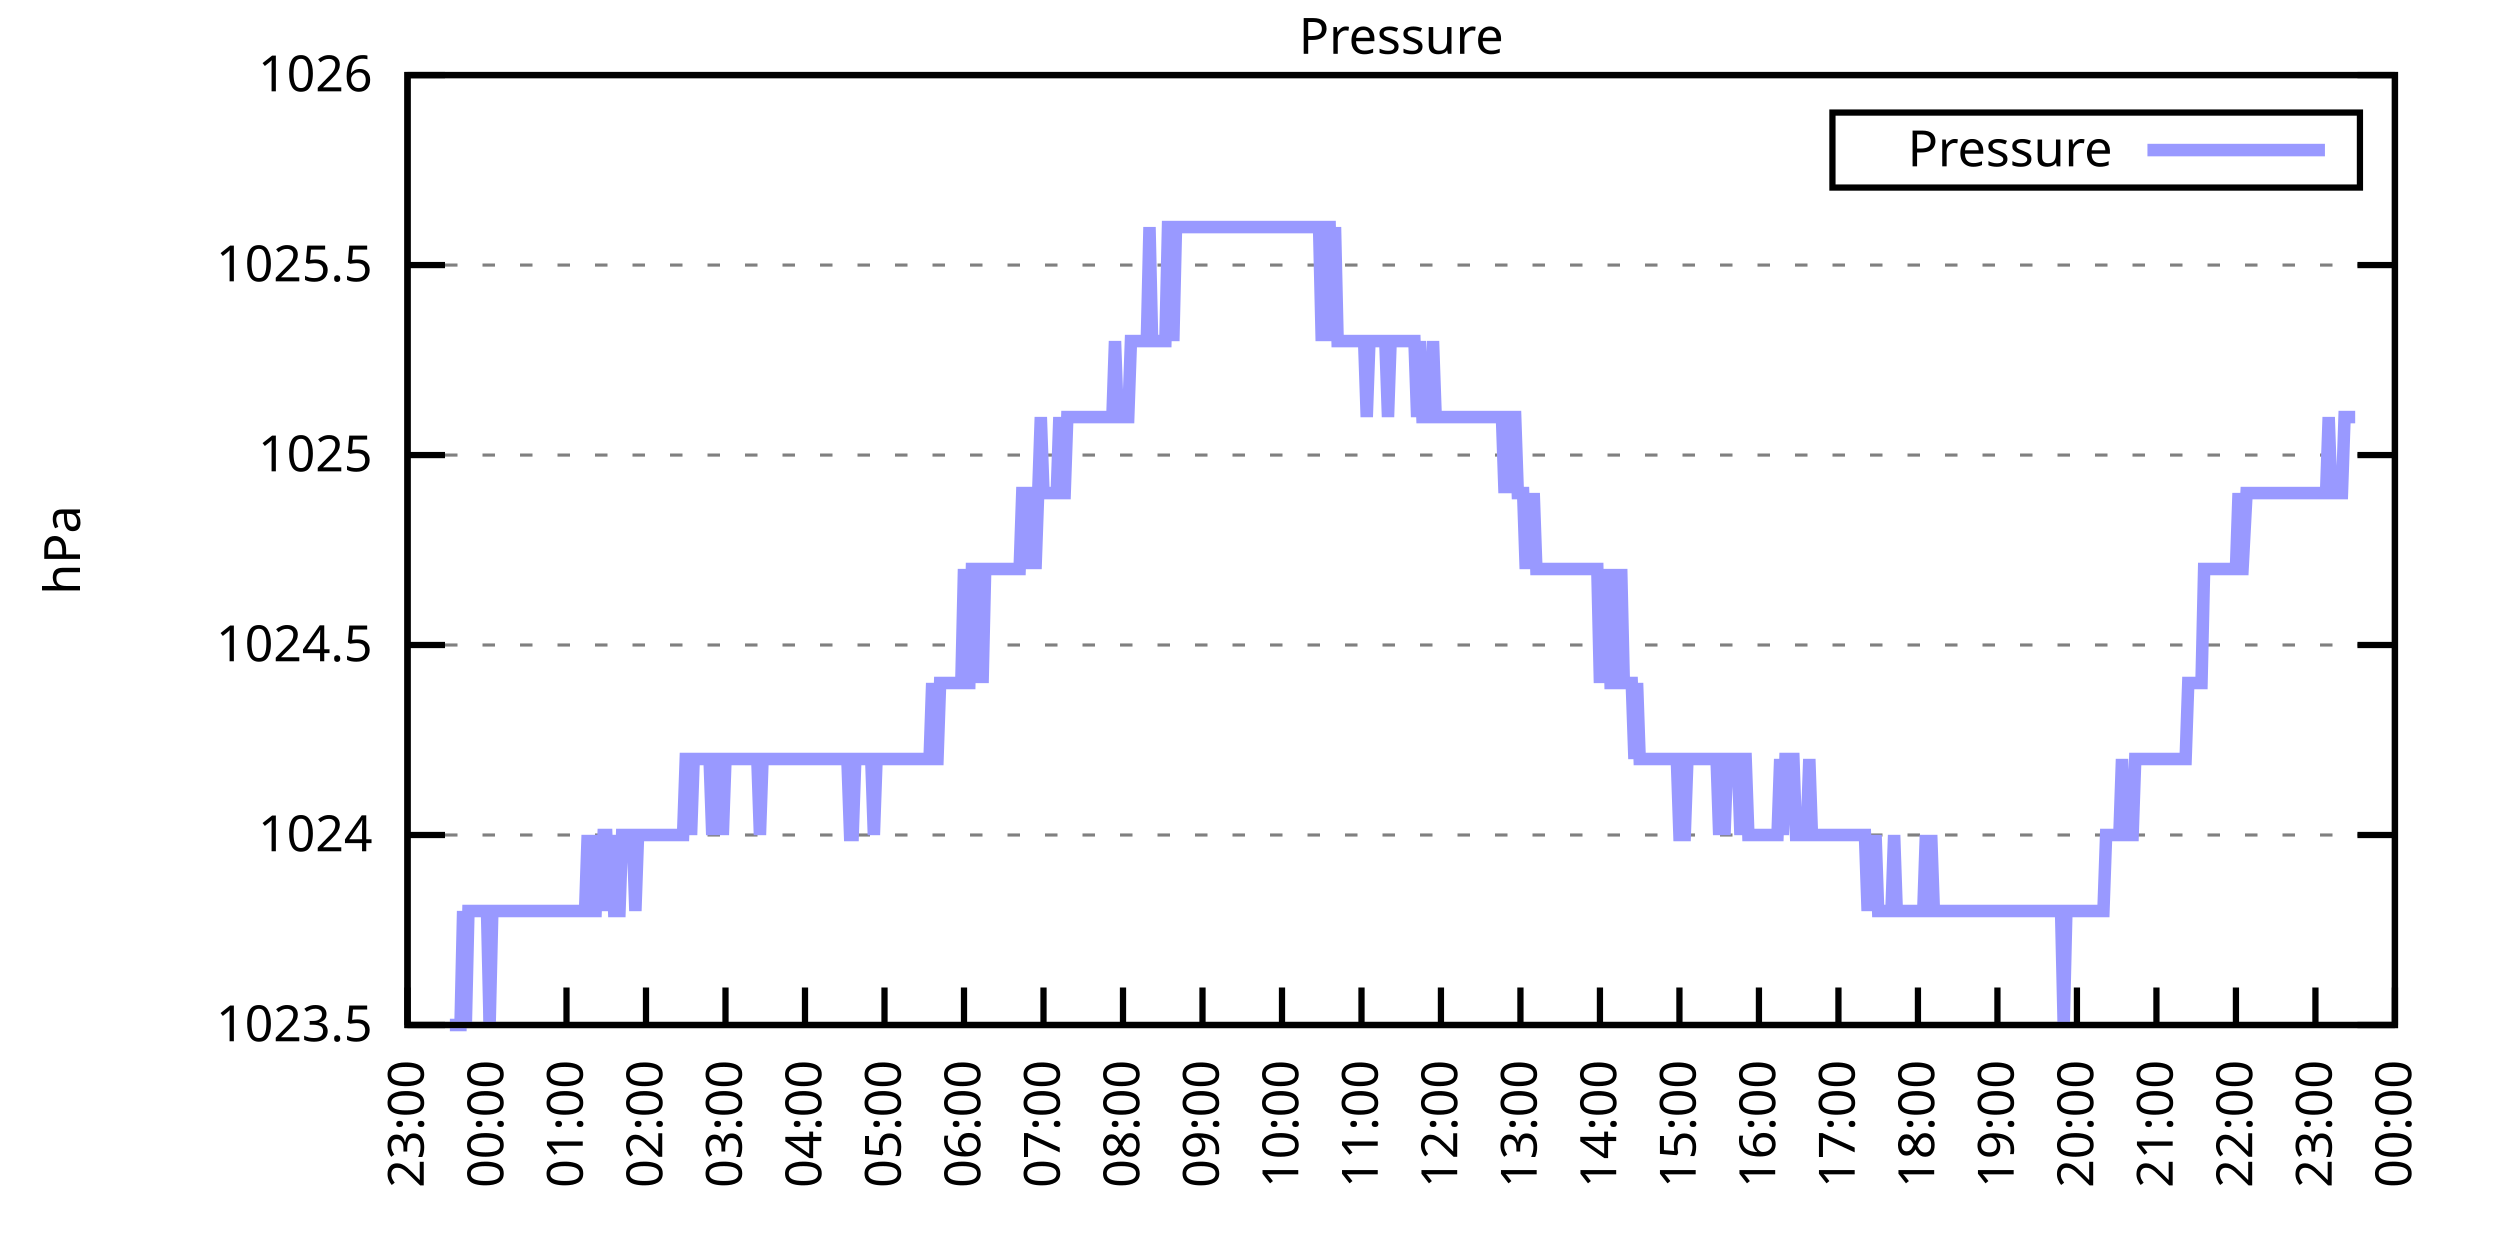
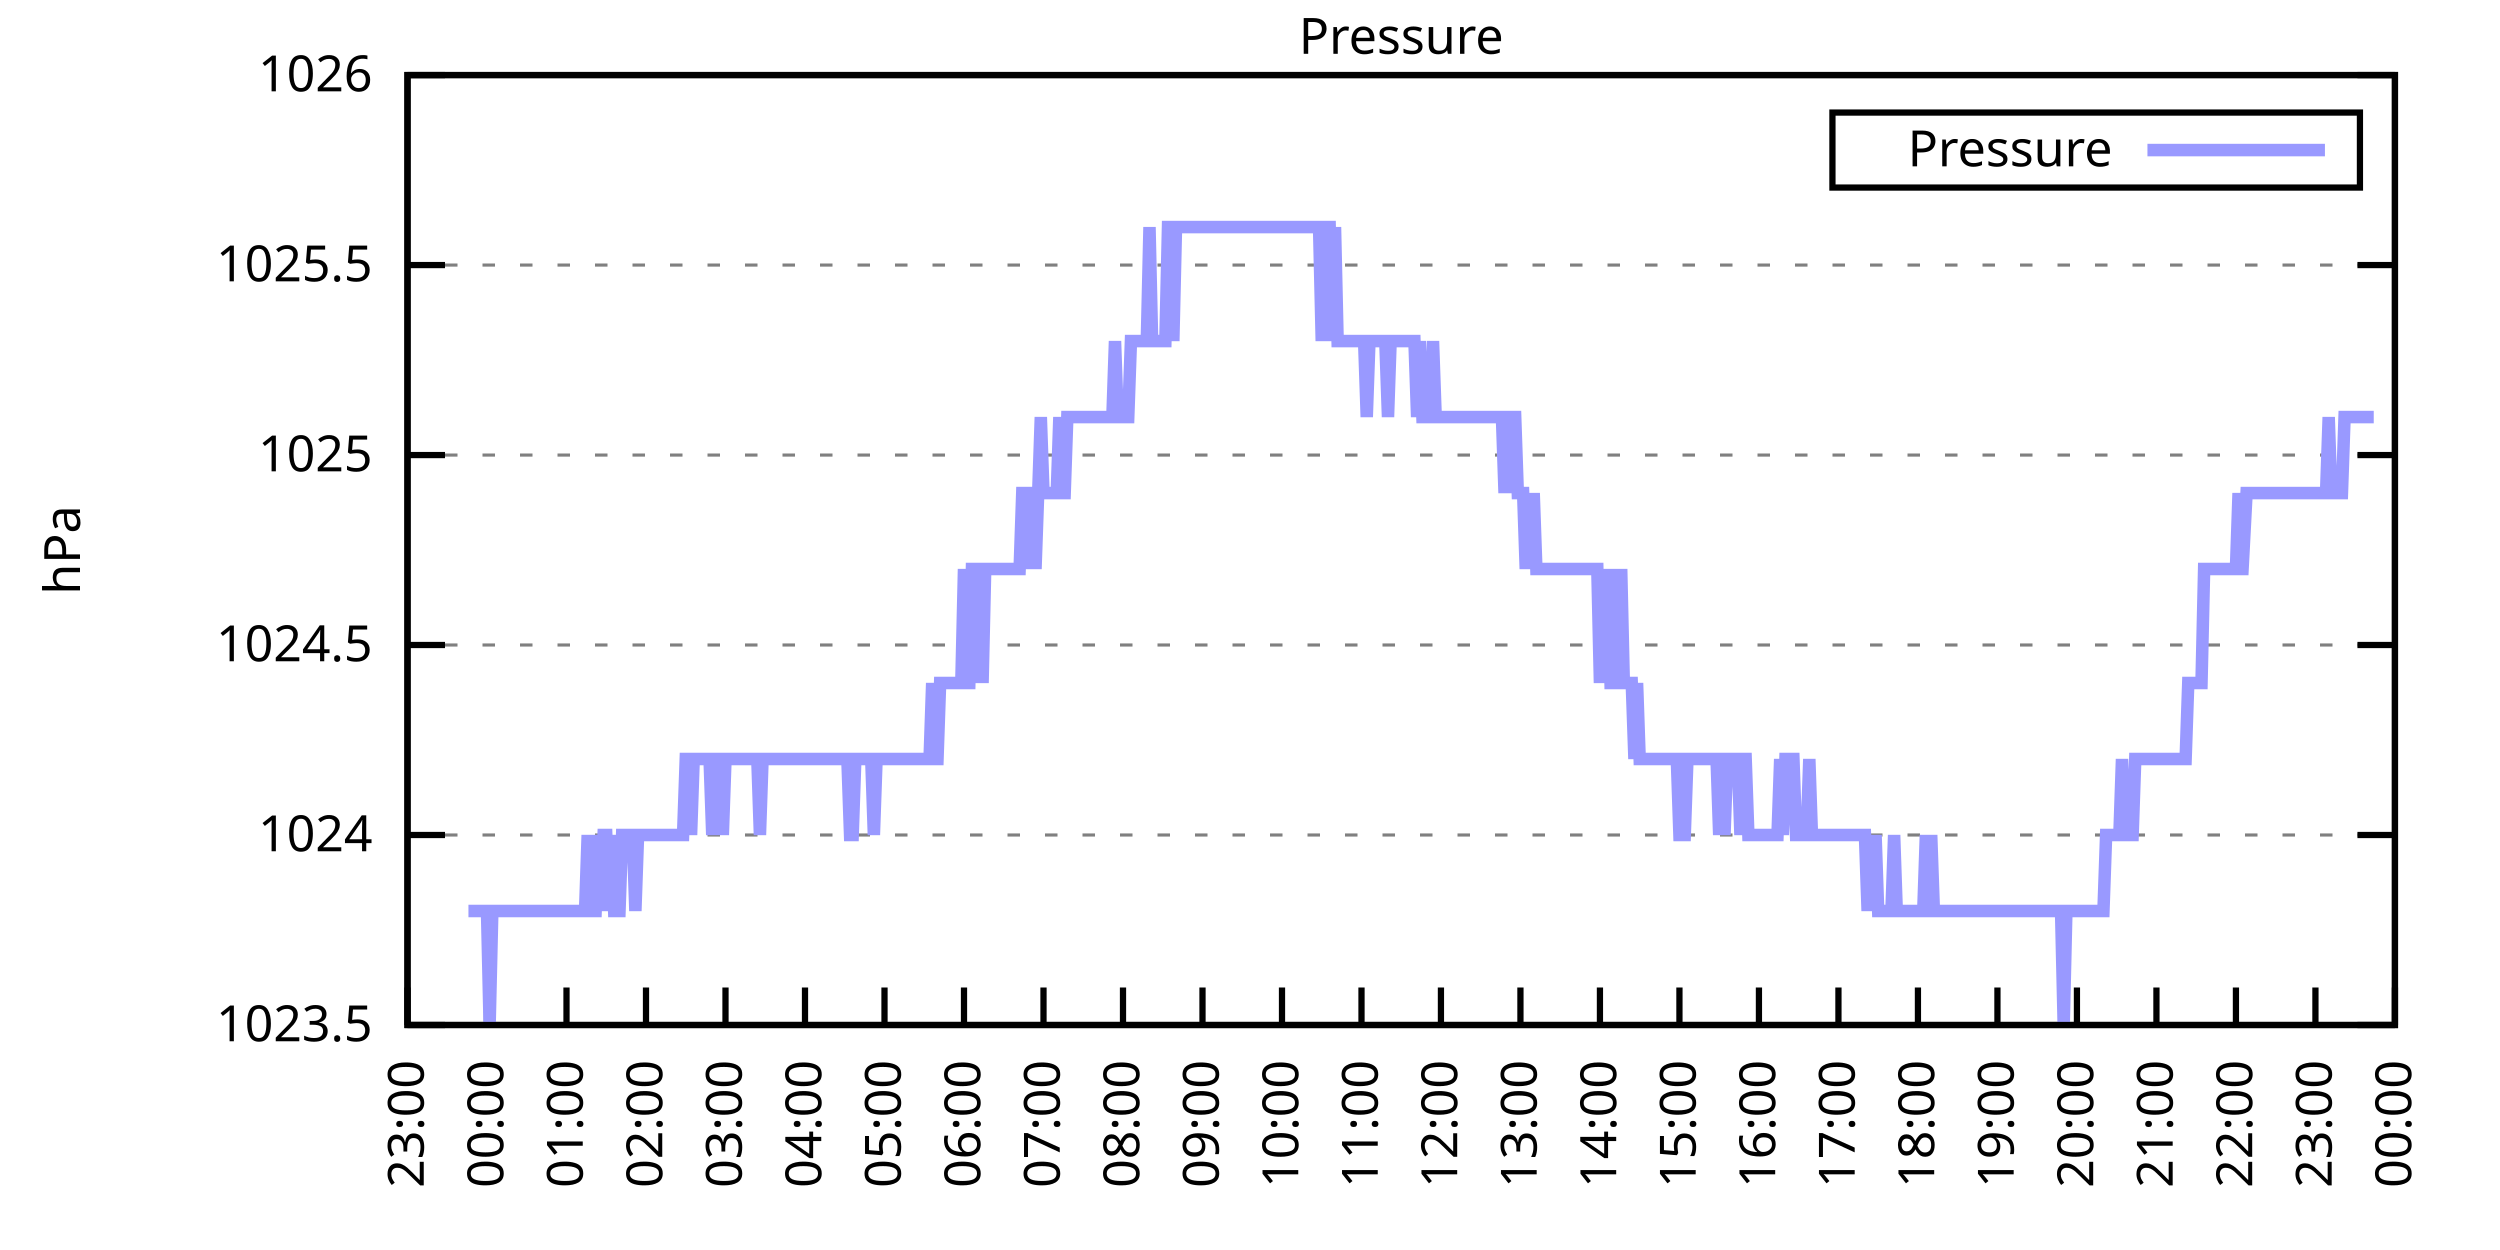
<svg xmlns="http://www.w3.org/2000/svg" xmlns:xlink="http://www.w3.org/1999/xlink" width="400" height="200" viewBox="0 0 400 200">
  <g id="gnuplot_canvas">
    <rect x="0" y="0" width="400" height="200" fill="none" />
    <defs>
      <circle id="gpDot" r="0.5" stroke-width="0.5" stroke="currentColor" />
      <path id="gpPt0" stroke-width="0.333" stroke="currentColor" d="M-1,0 h2 M0,-1 v2" />
      <path id="gpPt1" stroke-width="0.333" stroke="currentColor" d="M-1,-1 L1,1 M1,-1 L-1,1" />
      <path id="gpPt2" stroke-width="0.333" stroke="currentColor" d="M-1,0 L1,0 M0,-1 L0,1 M-1,-1 L1,1 M-1,1 L1,-1" />
      <rect id="gpPt3" stroke-width="0.333" stroke="currentColor" x="-1" y="-1" width="2" height="2" />
      <rect id="gpPt4" stroke-width="0.333" stroke="currentColor" fill="currentColor" x="-1" y="-1" width="2" height="2" />
      <circle id="gpPt5" stroke-width="0.333" stroke="currentColor" cx="0" cy="0" r="1" />
      <use xlink:href="#gpPt5" id="gpPt6" fill="currentColor" stroke="none" />
      <path id="gpPt7" stroke-width="0.333" stroke="currentColor" d="M0,-1.33 L-1.33,0.67 L1.33,0.67 z" />
      <use xlink:href="#gpPt7" id="gpPt8" fill="currentColor" stroke="none" />
      <use xlink:href="#gpPt7" id="gpPt9" stroke="currentColor" transform="rotate(180)" />
      <use xlink:href="#gpPt9" id="gpPt10" fill="currentColor" stroke="none" />
      <use xlink:href="#gpPt3" id="gpPt11" stroke="currentColor" transform="rotate(45)" />
      <use xlink:href="#gpPt11" id="gpPt12" fill="currentColor" stroke="none" />
      <path id="gpPt13" stroke-width="0.333" stroke="currentColor" d="M0,1.330 L1.265,0.411 L0.782,-1.067 L-0.782,-1.076 L-1.265,0.411 z" />
      <use xlink:href="#gpPt13" id="gpPt14" fill="currentColor" stroke="none" />
      <filter id="textbox" filterUnits="objectBoundingBox" x="0" y="0" height="1" width="1">
        <feFlood flood-color="white" flood-opacity="1" result="bgnd" />
        <feComposite in="SourceGraphic" in2="bgnd" operator="atop" />
      </filter>
      <filter id="greybox" filterUnits="objectBoundingBox" x="0" y="0" height="1" width="1">
        <feFlood flood-color="lightgrey" flood-opacity="1" result="grey" />
        <feComposite in="SourceGraphic" in2="grey" operator="atop" />
      </filter>
    </defs>
    <g fill="none" color="white" stroke="currentColor" stroke-width="1.00" stroke-linecap="butt" stroke-linejoin="miter">
</g>
    <g fill="none" color="black" stroke="currentColor" stroke-width="1.00" stroke-linecap="butt" stroke-linejoin="miter">
      <g stroke="none" shape-rendering="crispEdges">
        <polygon fill="rgb(255, 255, 255)" points="65.20,164.00 383.18,164.00 383.18,12.02 65.20,12.02 " />
      </g>
    </g>
    <g fill="none" color="black" stroke="currentColor" stroke-width="1.00" stroke-linecap="butt" stroke-linejoin="miter">
</g>
    <g fill="none" color="black" stroke="black" stroke-width="0.50" stroke-linecap="butt" stroke-linejoin="miter">
</g>
    <g fill="none" color="gray" stroke="currentColor" stroke-width="0.50" stroke-linecap="butt" stroke-linejoin="miter">
      <path stroke="gray" stroke-dasharray="2,4" class="gridline" d="M65.20,164.00 L383.19,164.00  " />
    </g>
    <g fill="none" color="gray" stroke="gray" stroke-width="1.00" stroke-linecap="butt" stroke-linejoin="miter">
</g>
    <g fill="none" color="black" stroke="currentColor" stroke-width="1.00" stroke-linecap="butt" stroke-linejoin="miter">
      <path stroke="black" d="M65.20,164.00 L71.20,164.00 M383.19,164.00 L377.19,164.00  " />
      <g transform="translate(59.60,166.60)" stroke="none" fill="black" font-family="Sans" font-size="8.00" text-anchor="end">
        <text>
          <tspan font-family="Sans"> 1023.5</tspan>
        </text>
      </g>
    </g>
    <g fill="none" color="black" stroke="currentColor" stroke-width="1.00" stroke-linecap="butt" stroke-linejoin="miter">
</g>
    <g fill="none" color="black" stroke="black" stroke-width="0.50" stroke-linecap="butt" stroke-linejoin="miter">
</g>
    <g fill="none" color="gray" stroke="currentColor" stroke-width="0.50" stroke-linecap="butt" stroke-linejoin="miter">
      <path stroke="gray" stroke-dasharray="2,4" class="gridline" d="M65.20,133.60 L383.19,133.60  " />
    </g>
    <g fill="none" color="gray" stroke="gray" stroke-width="1.00" stroke-linecap="butt" stroke-linejoin="miter">
</g>
    <g fill="none" color="black" stroke="currentColor" stroke-width="1.00" stroke-linecap="butt" stroke-linejoin="miter">
      <path stroke="black" d="M65.20,133.60 L71.20,133.60 M383.19,133.60 L377.19,133.60  " />
      <g transform="translate(59.60,136.20)" stroke="none" fill="black" font-family="Sans" font-size="8.00" text-anchor="end">
        <text>
          <tspan font-family="Sans"> 1024</tspan>
        </text>
      </g>
    </g>
    <g fill="none" color="black" stroke="currentColor" stroke-width="1.00" stroke-linecap="butt" stroke-linejoin="miter">
</g>
    <g fill="none" color="black" stroke="black" stroke-width="0.50" stroke-linecap="butt" stroke-linejoin="miter">
</g>
    <g fill="none" color="gray" stroke="currentColor" stroke-width="0.50" stroke-linecap="butt" stroke-linejoin="miter">
      <path stroke="gray" stroke-dasharray="2,4" class="gridline" d="M65.20,103.20 L383.19,103.20  " />
    </g>
    <g fill="none" color="gray" stroke="gray" stroke-width="1.00" stroke-linecap="butt" stroke-linejoin="miter">
</g>
    <g fill="none" color="black" stroke="currentColor" stroke-width="1.00" stroke-linecap="butt" stroke-linejoin="miter">
      <path stroke="black" d="M65.20,103.20 L71.20,103.20 M383.19,103.20 L377.19,103.20  " />
      <g transform="translate(59.60,105.80)" stroke="none" fill="black" font-family="Sans" font-size="8.00" text-anchor="end">
        <text>
          <tspan font-family="Sans"> 1024.5</tspan>
        </text>
      </g>
    </g>
    <g fill="none" color="black" stroke="currentColor" stroke-width="1.00" stroke-linecap="butt" stroke-linejoin="miter">
</g>
    <g fill="none" color="black" stroke="black" stroke-width="0.50" stroke-linecap="butt" stroke-linejoin="miter">
</g>
    <g fill="none" color="gray" stroke="currentColor" stroke-width="0.50" stroke-linecap="butt" stroke-linejoin="miter">
      <path stroke="gray" stroke-dasharray="2,4" class="gridline" d="M65.20,72.81 L383.19,72.81  " />
    </g>
    <g fill="none" color="gray" stroke="gray" stroke-width="1.00" stroke-linecap="butt" stroke-linejoin="miter">
</g>
    <g fill="none" color="black" stroke="currentColor" stroke-width="1.00" stroke-linecap="butt" stroke-linejoin="miter">
      <path stroke="black" d="M65.20,72.81 L71.20,72.81 M383.19,72.81 L377.19,72.81  " />
      <g transform="translate(59.60,75.41)" stroke="none" fill="black" font-family="Sans" font-size="8.00" text-anchor="end">
        <text>
          <tspan font-family="Sans"> 1025</tspan>
        </text>
      </g>
    </g>
    <g fill="none" color="black" stroke="currentColor" stroke-width="1.00" stroke-linecap="butt" stroke-linejoin="miter">
</g>
    <g fill="none" color="black" stroke="black" stroke-width="0.50" stroke-linecap="butt" stroke-linejoin="miter">
</g>
    <g fill="none" color="gray" stroke="currentColor" stroke-width="0.50" stroke-linecap="butt" stroke-linejoin="miter">
      <path stroke="gray" stroke-dasharray="2,4" class="gridline" d="M65.20,42.41 L383.19,42.41  " />
    </g>
    <g fill="none" color="gray" stroke="gray" stroke-width="1.00" stroke-linecap="butt" stroke-linejoin="miter">
</g>
    <g fill="none" color="black" stroke="currentColor" stroke-width="1.00" stroke-linecap="butt" stroke-linejoin="miter">
      <path stroke="black" d="M65.20,42.41 L71.20,42.41 M383.19,42.41 L377.19,42.41  " />
      <g transform="translate(59.60,45.01)" stroke="none" fill="black" font-family="Sans" font-size="8.00" text-anchor="end">
        <text>
          <tspan font-family="Sans"> 1025.5</tspan>
        </text>
      </g>
    </g>
    <g fill="none" color="black" stroke="currentColor" stroke-width="1.00" stroke-linecap="butt" stroke-linejoin="miter">
</g>
    <g fill="none" color="black" stroke="black" stroke-width="0.50" stroke-linecap="butt" stroke-linejoin="miter">
</g>
    <g fill="none" color="gray" stroke="currentColor" stroke-width="0.50" stroke-linecap="butt" stroke-linejoin="miter">
      <path stroke="gray" stroke-dasharray="2,4" class="gridline" d="M65.20,12.01 L383.19,12.01  " />
    </g>
    <g fill="none" color="gray" stroke="gray" stroke-width="1.00" stroke-linecap="butt" stroke-linejoin="miter">
</g>
    <g fill="none" color="black" stroke="currentColor" stroke-width="1.00" stroke-linecap="butt" stroke-linejoin="miter">
      <path stroke="black" d="M65.20,12.01 L71.20,12.01 M383.19,12.01 L377.19,12.01  " />
      <g transform="translate(59.60,14.61)" stroke="none" fill="black" font-family="Sans" font-size="8.00" text-anchor="end">
        <text>
          <tspan font-family="Sans"> 1026</tspan>
        </text>
      </g>
    </g>
    <g fill="none" color="black" stroke="currentColor" stroke-width="1.00" stroke-linecap="butt" stroke-linejoin="miter">
      <path stroke="black" d="M65.20,164.00 L65.20,158.00  " />
      <g transform="translate(67.80,169.60) rotate(270.00)" stroke="none" fill="black" font-family="Sans" font-size="8.00" text-anchor="end">
        <text>
          <tspan font-family="Sans">23:00</tspan>
        </text>
      </g>
    </g>
    <g fill="none" color="black" stroke="currentColor" stroke-width="1.00" stroke-linecap="butt" stroke-linejoin="miter">
      <path stroke="black" d="M77.92,164.00 L77.92,158.00  " />
      <g transform="translate(80.52,169.60) rotate(270.00)" stroke="none" fill="black" font-family="Sans" font-size="8.00" text-anchor="end">
        <text>
          <tspan font-family="Sans">00:00</tspan>
        </text>
      </g>
    </g>
    <g fill="none" color="black" stroke="currentColor" stroke-width="1.00" stroke-linecap="butt" stroke-linejoin="miter">
      <path stroke="black" d="M90.64,164.00 L90.64,158.00  " />
      <g transform="translate(93.24,169.60) rotate(270.00)" stroke="none" fill="black" font-family="Sans" font-size="8.00" text-anchor="end">
        <text>
          <tspan font-family="Sans">01:00</tspan>
        </text>
      </g>
    </g>
    <g fill="none" color="black" stroke="currentColor" stroke-width="1.00" stroke-linecap="butt" stroke-linejoin="miter">
      <path stroke="black" d="M103.36,164.00 L103.36,158.00  " />
      <g transform="translate(105.96,169.60) rotate(270.00)" stroke="none" fill="black" font-family="Sans" font-size="8.00" text-anchor="end">
        <text>
          <tspan font-family="Sans">02:00</tspan>
        </text>
      </g>
    </g>
    <g fill="none" color="black" stroke="currentColor" stroke-width="1.00" stroke-linecap="butt" stroke-linejoin="miter">
      <path stroke="black" d="M116.08,164.00 L116.08,158.00  " />
      <g transform="translate(118.68,169.60) rotate(270.00)" stroke="none" fill="black" font-family="Sans" font-size="8.00" text-anchor="end">
        <text>
          <tspan font-family="Sans">03:00</tspan>
        </text>
      </g>
    </g>
    <g fill="none" color="black" stroke="currentColor" stroke-width="1.00" stroke-linecap="butt" stroke-linejoin="miter">
      <path stroke="black" d="M128.80,164.00 L128.80,158.00  " />
      <g transform="translate(131.40,169.60) rotate(270.00)" stroke="none" fill="black" font-family="Sans" font-size="8.00" text-anchor="end">
        <text>
          <tspan font-family="Sans">04:00</tspan>
        </text>
      </g>
    </g>
    <g fill="none" color="black" stroke="currentColor" stroke-width="1.00" stroke-linecap="butt" stroke-linejoin="miter">
      <path stroke="black" d="M141.52,164.00 L141.52,158.00  " />
      <g transform="translate(144.12,169.60) rotate(270.00)" stroke="none" fill="black" font-family="Sans" font-size="8.00" text-anchor="end">
        <text>
          <tspan font-family="Sans">05:00</tspan>
        </text>
      </g>
    </g>
    <g fill="none" color="black" stroke="currentColor" stroke-width="1.00" stroke-linecap="butt" stroke-linejoin="miter">
      <path stroke="black" d="M154.24,164.00 L154.24,158.00  " />
      <g transform="translate(156.84,169.60) rotate(270.00)" stroke="none" fill="black" font-family="Sans" font-size="8.00" text-anchor="end">
        <text>
          <tspan font-family="Sans">06:00</tspan>
        </text>
      </g>
    </g>
    <g fill="none" color="black" stroke="currentColor" stroke-width="1.00" stroke-linecap="butt" stroke-linejoin="miter">
      <path stroke="black" d="M166.96,164.00 L166.96,158.00  " />
      <g transform="translate(169.56,169.60) rotate(270.00)" stroke="none" fill="black" font-family="Sans" font-size="8.00" text-anchor="end">
        <text>
          <tspan font-family="Sans">07:00</tspan>
        </text>
      </g>
    </g>
    <g fill="none" color="black" stroke="currentColor" stroke-width="1.00" stroke-linecap="butt" stroke-linejoin="miter">
      <path stroke="black" d="M179.68,164.00 L179.68,158.00  " />
      <g transform="translate(182.28,169.60) rotate(270.00)" stroke="none" fill="black" font-family="Sans" font-size="8.00" text-anchor="end">
        <text>
          <tspan font-family="Sans">08:00</tspan>
        </text>
      </g>
    </g>
    <g fill="none" color="black" stroke="currentColor" stroke-width="1.00" stroke-linecap="butt" stroke-linejoin="miter">
      <path stroke="black" d="M192.40,164.00 L192.40,158.00  " />
      <g transform="translate(195.00,169.60) rotate(270.00)" stroke="none" fill="black" font-family="Sans" font-size="8.00" text-anchor="end">
        <text>
          <tspan font-family="Sans">09:00</tspan>
        </text>
      </g>
    </g>
    <g fill="none" color="black" stroke="currentColor" stroke-width="1.00" stroke-linecap="butt" stroke-linejoin="miter">
      <path stroke="black" d="M205.12,164.00 L205.12,158.00  " />
      <g transform="translate(207.72,169.60) rotate(270.00)" stroke="none" fill="black" font-family="Sans" font-size="8.00" text-anchor="end">
        <text>
          <tspan font-family="Sans">10:00</tspan>
        </text>
      </g>
    </g>
    <g fill="none" color="black" stroke="currentColor" stroke-width="1.00" stroke-linecap="butt" stroke-linejoin="miter">
      <path stroke="black" d="M217.84,164.00 L217.84,158.00  " />
      <g transform="translate(220.44,169.60) rotate(270.00)" stroke="none" fill="black" font-family="Sans" font-size="8.00" text-anchor="end">
        <text>
          <tspan font-family="Sans">11:00</tspan>
        </text>
      </g>
    </g>
    <g fill="none" color="black" stroke="currentColor" stroke-width="1.00" stroke-linecap="butt" stroke-linejoin="miter">
      <path stroke="black" d="M230.55,164.00 L230.55,158.00  " />
      <g transform="translate(233.15,169.60) rotate(270.00)" stroke="none" fill="black" font-family="Sans" font-size="8.00" text-anchor="end">
        <text>
          <tspan font-family="Sans">12:00</tspan>
        </text>
      </g>
    </g>
    <g fill="none" color="black" stroke="currentColor" stroke-width="1.00" stroke-linecap="butt" stroke-linejoin="miter">
      <path stroke="black" d="M243.27,164.00 L243.27,158.00  " />
      <g transform="translate(245.87,169.60) rotate(270.00)" stroke="none" fill="black" font-family="Sans" font-size="8.00" text-anchor="end">
        <text>
          <tspan font-family="Sans">13:00</tspan>
        </text>
      </g>
    </g>
    <g fill="none" color="black" stroke="currentColor" stroke-width="1.00" stroke-linecap="butt" stroke-linejoin="miter">
      <path stroke="black" d="M255.99,164.00 L255.99,158.00  " />
      <g transform="translate(258.59,169.60) rotate(270.00)" stroke="none" fill="black" font-family="Sans" font-size="8.00" text-anchor="end">
        <text>
          <tspan font-family="Sans">14:00</tspan>
        </text>
      </g>
    </g>
    <g fill="none" color="black" stroke="currentColor" stroke-width="1.00" stroke-linecap="butt" stroke-linejoin="miter">
      <path stroke="black" d="M268.71,164.00 L268.71,158.00  " />
      <g transform="translate(271.31,169.60) rotate(270.00)" stroke="none" fill="black" font-family="Sans" font-size="8.00" text-anchor="end">
        <text>
          <tspan font-family="Sans">15:00</tspan>
        </text>
      </g>
    </g>
    <g fill="none" color="black" stroke="currentColor" stroke-width="1.00" stroke-linecap="butt" stroke-linejoin="miter">
      <path stroke="black" d="M281.43,164.00 L281.43,158.00  " />
      <g transform="translate(284.03,169.60) rotate(270.00)" stroke="none" fill="black" font-family="Sans" font-size="8.00" text-anchor="end">
        <text>
          <tspan font-family="Sans">16:00</tspan>
        </text>
      </g>
    </g>
    <g fill="none" color="black" stroke="currentColor" stroke-width="1.00" stroke-linecap="butt" stroke-linejoin="miter">
      <path stroke="black" d="M294.15,164.00 L294.15,158.00  " />
      <g transform="translate(296.75,169.60) rotate(270.00)" stroke="none" fill="black" font-family="Sans" font-size="8.00" text-anchor="end">
        <text>
          <tspan font-family="Sans">17:00</tspan>
        </text>
      </g>
    </g>
    <g fill="none" color="black" stroke="currentColor" stroke-width="1.00" stroke-linecap="butt" stroke-linejoin="miter">
      <path stroke="black" d="M306.87,164.00 L306.87,158.00  " />
      <g transform="translate(309.47,169.60) rotate(270.00)" stroke="none" fill="black" font-family="Sans" font-size="8.00" text-anchor="end">
        <text>
          <tspan font-family="Sans">18:00</tspan>
        </text>
      </g>
    </g>
    <g fill="none" color="black" stroke="currentColor" stroke-width="1.00" stroke-linecap="butt" stroke-linejoin="miter">
      <path stroke="black" d="M319.59,164.00 L319.59,158.00  " />
      <g transform="translate(322.19,169.60) rotate(270.00)" stroke="none" fill="black" font-family="Sans" font-size="8.00" text-anchor="end">
        <text>
          <tspan font-family="Sans">19:00</tspan>
        </text>
      </g>
    </g>
    <g fill="none" color="black" stroke="currentColor" stroke-width="1.00" stroke-linecap="butt" stroke-linejoin="miter">
      <path stroke="black" d="M332.31,164.00 L332.31,158.00  " />
      <g transform="translate(334.91,169.60) rotate(270.00)" stroke="none" fill="black" font-family="Sans" font-size="8.00" text-anchor="end">
        <text>
          <tspan font-family="Sans">20:00</tspan>
        </text>
      </g>
    </g>
    <g fill="none" color="black" stroke="currentColor" stroke-width="1.00" stroke-linecap="butt" stroke-linejoin="miter">
      <path stroke="black" d="M345.03,164.00 L345.03,158.00  " />
      <g transform="translate(347.63,169.60) rotate(270.00)" stroke="none" fill="black" font-family="Sans" font-size="8.00" text-anchor="end">
        <text>
          <tspan font-family="Sans">21:00</tspan>
        </text>
      </g>
    </g>
    <g fill="none" color="black" stroke="currentColor" stroke-width="1.00" stroke-linecap="butt" stroke-linejoin="miter">
      <path stroke="black" d="M357.75,164.00 L357.75,158.00  " />
      <g transform="translate(360.35,169.60) rotate(270.00)" stroke="none" fill="black" font-family="Sans" font-size="8.00" text-anchor="end">
        <text>
          <tspan font-family="Sans">22:00</tspan>
        </text>
      </g>
    </g>
    <g fill="none" color="black" stroke="currentColor" stroke-width="1.00" stroke-linecap="butt" stroke-linejoin="miter">
      <path stroke="black" d="M370.47,164.00 L370.47,158.00  " />
      <g transform="translate(373.07,169.60) rotate(270.00)" stroke="none" fill="black" font-family="Sans" font-size="8.00" text-anchor="end">
        <text>
          <tspan font-family="Sans">23:00</tspan>
        </text>
      </g>
    </g>
    <g fill="none" color="black" stroke="currentColor" stroke-width="1.00" stroke-linecap="butt" stroke-linejoin="miter">
      <path stroke="black" d="M383.19,164.00 L383.19,158.00  " />
      <g transform="translate(385.79,169.60) rotate(270.00)" stroke="none" fill="black" font-family="Sans" font-size="8.00" text-anchor="end">
        <text>
          <tspan font-family="Sans">00:00</tspan>
        </text>
      </g>
    </g>
    <g fill="none" color="black" stroke="currentColor" stroke-width="1.00" stroke-linecap="butt" stroke-linejoin="miter">
</g>
    <g fill="none" color="black" stroke="currentColor" stroke-width="1.00" stroke-linecap="butt" stroke-linejoin="miter">
      <path stroke="black" d="M65.20,12.01 L65.20,164.00 L383.19,164.00 L383.19,12.01 L65.20,12.01 Z  " />
    </g>
    <g fill="none" color="black" stroke="currentColor" stroke-width="1.00" stroke-linecap="butt" stroke-linejoin="miter">
</g>
    <g fill="none" color="black" stroke="currentColor" stroke-width="1.00" stroke-linecap="butt" stroke-linejoin="miter">
      <path stroke="black" d="M293.19,30.01 L293.19,18.01 L377.59,18.01 L377.59,30.01 L293.19,30.01 Z  " />
    </g>
    <g id="Pressure_plot_1">
      <g fill="none" color="white" stroke="black" stroke-width="2.00" stroke-linecap="butt" stroke-linejoin="miter">
</g>
      <g fill="none" color="black" stroke="currentColor" stroke-width="2.00" stroke-linecap="butt" stroke-linejoin="miter">
        <g transform="translate(337.99,26.61)" stroke="none" fill="black" font-family="Sans" font-size="8.00" text-anchor="end">
          <text>
            <tspan font-family="Sans">Pressure</tspan>
          </text>
        </g>
      </g>
      <g fill="none" color="black" stroke="currentColor" stroke-width="2.00" stroke-linecap="butt" stroke-linejoin="miter">
-         <path stroke="rgb(153, 153, 255)" d="M343.59,24.01 L371.99,24.01 M71.98,164.00 L72.41,164.00 L72.83,164.00 L73.26,164.00 L73.68,164.00 L74.10,145.76   L74.53,164.00 L74.95,145.76 L75.38,145.76 L75.80,145.76 L76.22,145.76 L76.65,145.76 L77.07,145.76 L77.50,145.76   L77.92,145.76 L78.34,164.00 L78.77,145.76 L79.19,145.76 L79.62,145.76 L80.04,145.76 L80.46,145.76 L80.89,145.76   L81.31,145.76 L81.74,145.76 L82.16,145.76 L82.58,145.76 L83.01,145.76 L83.43,145.76 L83.86,145.76 L84.28,145.76   L84.70,145.76 L85.13,145.76 L85.55,145.76 L85.98,145.76 L86.40,145.76 L86.82,145.76 L87.25,145.76 L87.67,145.76   L88.10,145.76 L88.52,145.76 L88.94,145.76 L89.37,145.76 L89.79,145.76 L90.22,145.76 L90.64,145.76 L91.06,145.76   L91.49,145.76 L91.91,145.76 L92.34,145.76 L92.76,145.76 L93.18,145.76 L93.61,145.76 L94.03,133.60 L94.46,145.76   L94.88,145.76 L95.30,145.76 L95.73,133.60 L96.15,145.76 L96.58,133.60 L97.00,133.60 L97.42,145.76 L97.85,133.60   L98.27,145.76 L98.69,145.76 L99.12,145.76 L99.54,133.60 L99.97,133.60 L100.39,133.60 L100.81,133.60 L101.24,133.60   L101.66,145.76 L102.09,133.60 L102.51,133.60 L102.93,133.60 L103.36,133.60 L103.78,133.60 L104.21,133.60 L104.63,133.60   L105.05,133.60 L105.48,133.60 L105.90,133.60 L106.33,133.60 L106.75,133.60 L107.17,133.60 L107.60,133.60 L108.02,133.60   L108.45,133.60 L108.87,133.60 L109.29,133.60 L109.72,121.44 L110.14,121.44 L110.57,133.60 L110.99,121.44 L111.41,121.44   L111.84,121.44 L112.26,121.44 L112.69,121.44 L113.11,121.44 L113.53,121.44 L113.96,133.60 L114.38,121.44 L114.81,121.44   L115.23,121.44 L115.65,133.60 L116.08,121.44 L116.50,121.44 L116.93,121.44 L117.35,121.44 L117.77,121.44 L118.20,121.44   L118.62,121.44 L119.05,121.44 L119.47,121.44 L119.89,121.44 L120.32,121.44 L120.74,121.44 L121.17,121.44 L121.59,133.60   L122.01,121.44 L122.44,121.44 L122.86,121.44 L123.29,121.44 L123.71,121.44 L124.13,121.44 L124.56,121.44 L124.98,121.44   L125.41,121.44 L125.83,121.44 L126.25,121.44 L126.68,121.44 L127.10,121.44 L127.53,121.44 L127.95,121.44 L128.37,121.44   L128.80,121.44 L129.22,121.44 L129.65,121.44 L130.07,121.44 L130.49,121.44 L130.92,121.44 L131.34,121.44 L131.77,121.44   L132.19,121.44 L132.61,121.44 L133.04,121.44 L133.46,121.44 L133.89,121.44 L134.31,121.44 L134.73,121.44 L135.16,121.44   L135.58,121.44 L136.01,133.60 L136.43,133.60 L136.85,121.44 L137.28,121.44 L137.70,121.44 L138.13,121.44 L138.55,121.44   L138.97,121.44 L139.40,121.44 L139.82,133.60 L140.25,121.44 L140.67,121.44 L141.09,121.44 L141.52,121.44 L141.94,121.44   L142.37,121.44 L142.79,121.44 L143.21,121.44 L143.64,121.44 L144.06,121.44 L144.49,121.44 L144.91,121.44 L145.33,121.44   L145.76,121.44 L146.18,121.44 L146.61,121.44 L147.03,121.44 L147.45,121.44 L147.88,121.44 L148.30,121.44 L148.73,121.44   L149.15,109.28 L149.57,121.44 L150.00,121.44 L150.42,109.28 L150.85,109.28 L151.27,109.28 L151.69,109.28 L152.12,109.28   L152.54,109.28 L152.97,109.28 L153.39,109.28 L153.81,109.28 L154.24,91.04 L154.66,109.28 L155.09,109.28 L155.51,91.04   L155.93,91.04 L156.36,109.28 L156.78,91.04 L157.21,109.28 L157.63,91.04 L158.05,91.04 L158.48,91.04 L158.90,91.04   L159.33,91.04 L159.75,91.04 L160.17,91.04 L160.60,91.04 L161.02,91.04 L161.44,91.04 L161.87,91.04 L162.29,91.04   L162.72,91.04 L163.14,91.04 L163.56,78.89 L163.99,78.89 L164.41,78.89 L164.84,91.04 L165.26,78.89 L165.68,91.04   L166.11,78.89 L166.53,66.73 L166.96,78.89 L167.38,78.89 L167.80,78.89 L168.23,78.89 L168.65,78.89 L169.08,78.89   L169.50,66.73 L169.92,78.89 L170.35,78.89 L170.77,66.73 L171.20,66.73 L171.62,66.73 L172.04,66.73 L172.47,66.73   L172.89,66.73 L173.32,66.73 L173.74,66.73 L174.16,66.73 L174.59,66.73 L175.01,66.73 L175.44,66.73 L175.86,66.73   L176.28,66.73 L176.71,66.73 L177.13,66.73 L177.56,66.73 L177.98,66.73 L178.40,54.57 L178.83,66.73 L179.25,66.73   L179.68,66.73 L180.10,66.73 L180.52,66.73 L180.95,54.57 L181.37,54.57 L181.80,54.57 L182.22,54.57 L182.64,54.57   L183.07,54.57 L183.49,54.57 L183.92,36.33 L184.34,54.57 L184.76,54.57 L185.19,54.57 L185.61,54.57 L186.04,54.57   L186.46,54.57 L186.88,36.33 L187.31,36.33 L187.73,54.57 L188.16,36.33 L188.58,36.33 L189.00,36.33 L189.43,36.33   L189.85,36.33 L190.28,36.33 L190.70,36.33 L191.12,36.33 L191.55,36.33 L191.97,36.33 L192.40,36.33 L192.82,36.33   L193.24,36.33 L193.67,36.33 L194.09,36.33 L194.52,36.33 L194.94,36.33 L195.36,36.33 L195.79,36.33 L196.21,36.33   L196.64,36.33 L197.06,36.33 L197.48,36.33 L197.91,36.33 L198.33,36.33 L198.76,36.33 L199.18,36.33 L199.60,36.33   L200.03,36.33 L200.45,36.33 L200.88,36.33 L201.30,36.33 L201.72,36.33 L202.15,36.33 L202.57,36.33 L203.00,36.33   L203.42,36.33 L203.84,36.33 L204.27,36.33 L204.69,36.33 L205.12,36.33 L205.54,36.33 L205.96,36.33 L206.39,36.33   L206.81,36.33 L207.24,36.33 L207.66,36.33 L208.08,36.33 L208.51,36.33 L208.93,36.33 L209.36,36.33 L209.78,36.33   L210.20,36.33 L210.63,36.33 L211.05,36.33 L211.48,54.57 L211.90,36.33 L212.32,36.33 L212.75,36.33 L213.17,54.57   L213.60,36.33 L214.02,54.57 L214.44,54.57 L214.87,54.57 L215.29,54.57 L215.72,54.57 L216.14,54.57 L216.56,54.57   L216.99,54.57 L217.41,54.57 L217.84,54.57 L218.26,54.57 L218.68,66.73 L219.11,54.57 L219.53,54.57 L219.96,54.57   L220.38,54.57 L220.80,54.57 L221.23,54.57 L221.65,54.57 L222.08,66.73 L222.50,54.57 L222.92,54.57 L223.35,54.57   L223.77,54.57 L224.20,54.57 L224.62,54.57 L225.04,54.57 L225.47,54.57 L225.89,54.57 L226.31,54.57 L226.74,66.73   L227.16,54.57 L227.59,66.73 L228.01,66.73 L228.43,66.73 L228.86,66.73 L229.28,54.57 L229.71,66.73 L230.13,66.73   L230.55,66.73 L230.98,66.73 L231.40,66.73 L231.83,66.73 L232.25,66.73 L232.67,66.73 L233.10,66.73 L233.52,66.73   L233.95,66.73 L234.37,66.73 L234.79,66.73 L235.22,66.73 L235.64,66.73 L236.07,66.73 L236.49,66.73 L236.91,66.73   L237.34,66.73 L237.76,66.73 L238.19,66.73 L238.61,66.73 L239.03,66.73 L239.46,66.73 L239.88,66.73 L240.31,66.73   L240.73,78.89 L241.15,66.73 L241.58,78.89 L242.00,66.73 L242.43,66.73 L242.85,78.89 L243.27,78.89 L243.70,78.89   L244.12,91.04 L244.55,78.89 L244.97,91.04 L245.39,78.89 L245.82,91.04 L246.24,91.04 L246.67,91.04 L247.09,91.04   L247.51,91.04 L247.94,91.04 L248.36,91.04 L248.79,91.04 L249.21,91.04 L249.63,91.04 L250.06,91.04 L250.48,91.04   L250.91,91.04 L251.33,91.04 L251.75,91.04 L252.18,91.04 L252.60,91.04 L253.03,91.04 L253.45,91.04 L253.87,91.04   L254.30,91.04 L254.72,91.04 L255.15,91.04 L255.57,91.04 L255.99,109.28 L256.42,91.04 L256.84,109.28 L257.27,91.04   L257.69,109.28 L258.11,109.28 L258.54,91.04 L258.96,109.28 L259.39,91.04 L259.81,109.28 L260.23,109.28 L260.66,109.28   L261.08,109.28 L261.51,121.44 L261.93,109.28 L262.35,121.44 L262.78,121.44 L263.20,121.44 L263.63,121.44 L264.05,121.44   L264.47,121.44 L264.90,121.44 L265.32,121.44 L265.75,121.44 L266.17,121.44 L266.59,121.44 L267.02,121.44 L267.44,121.44   L267.87,121.44 L268.29,121.44 L268.71,133.60 L269.14,133.60 L269.56,133.60 L269.99,121.44 L270.41,121.44 L270.83,121.44   L271.26,121.44 L271.68,121.44 L272.11,121.44 L272.53,121.44 L272.95,121.44 L273.38,121.44 L273.80,121.44 L274.23,121.44   L274.65,121.44 L275.07,133.60 L275.50,121.44 L275.92,133.60 L276.35,121.44 L276.77,121.44 L277.19,121.44 L277.62,121.44   L278.04,121.44 L278.47,133.60 L278.89,121.44 L279.31,121.44 L279.74,133.60 L280.16,133.60 L280.59,133.60 L281.01,133.60   L281.43,133.60 L281.86,133.60 L282.28,133.60 L282.71,133.60 L283.13,133.60 L283.55,133.60 L283.98,133.60 L284.40,133.60   L284.83,121.44 L285.25,133.60 L285.67,121.44 L286.10,121.44 L286.52,121.44 L286.95,121.44 L287.37,133.60 L287.79,133.60   L288.22,133.60 L288.64,133.60 L289.06,133.60 L289.49,121.44 L289.91,133.60 L290.34,133.60 L290.76,133.60 L291.18,133.60   L291.61,133.60 L292.03,133.60 L292.46,133.60 L292.88,133.60 L293.30,133.60 L293.73,133.60 L294.15,133.60 L294.58,133.60   L295.00,133.60 L295.42,133.60 L295.85,133.60 L296.27,133.60 L296.70,133.60 L297.12,133.60 L297.54,133.60 L297.97,133.60   L298.39,133.60 L298.82,145.76 L299.24,133.60 L299.66,145.76 L300.09,133.60 L300.51,145.76 L300.94,145.76 L301.36,145.76   L301.78,145.76 L302.21,145.76 L302.63,145.76 L303.06,133.60 L303.48,145.76 L303.90,145.76 L304.33,145.76 L304.75,145.76   L305.18,145.76 L305.60,145.76 L306.02,145.76 L306.45,145.76 L306.87,145.76 L307.30,145.76 L307.72,145.76 L308.14,133.60   L308.57,145.76 L308.99,133.60 L309.42,145.76 L309.84,145.76 L310.26,145.76 L310.69,145.76 L311.11,145.76 L311.54,145.76   L311.96,145.76 L312.38,145.76 L312.81,145.76 L313.23,145.76 L313.66,145.76 L314.08,145.76 L314.50,145.76 L314.93,145.76   L315.35,145.76 L315.78,145.76 L316.20,145.76 L316.62,145.76 L317.05,145.76 L317.47,145.76 L317.90,145.76 L318.32,145.76   L318.74,145.76 L319.17,145.76 L319.59,145.76 L320.02,145.76 L320.44,145.76 L320.86,145.76 L321.29,145.76 L321.71,145.76   L322.14,145.76 L322.56,145.76 L322.98,145.76 L323.41,145.76 L323.83,145.76 L324.26,145.76 L324.68,145.76 L325.10,145.76   L325.53,145.76 L325.95,145.76 L326.38,145.76 L326.80,145.76 L327.22,145.76 L327.65,145.76 L328.07,145.76 L328.50,145.76   L328.92,145.76 L329.34,145.76 L329.77,145.76 L330.19,164.00 L330.62,145.76 L331.04,145.76 L331.46,145.76 L331.89,145.76   L332.31,145.76 L332.74,145.76 L333.16,145.76 L333.58,145.76 L334.01,145.76 L334.43,145.76 L334.86,145.76 L335.28,145.76   L335.70,145.76 L336.13,145.76 L336.55,145.76 L336.98,133.60 L337.40,133.60 L337.82,133.60 L338.25,133.60 L338.67,133.60   L339.10,133.60 L339.52,121.44 L339.94,133.60 L340.37,133.60 L340.79,133.60 L341.22,133.60 L341.64,121.44 L342.06,121.44   L342.49,121.44 L342.91,121.44 L343.34,121.44 L343.76,121.44 L344.18,121.44 L344.61,121.44 L345.03,121.44 L345.46,121.44   L345.88,121.44 L346.30,121.44 L346.73,121.44 L347.15,121.44 L347.58,121.44 L348.00,121.44 L348.42,121.44 L348.85,121.44   L349.27,121.44 L349.70,121.44 L350.12,109.28 L350.54,109.28 L350.97,109.28 L351.39,109.28 L351.81,109.28 L352.24,109.28   L352.66,91.04 L353.09,91.04 L353.51,91.04 L353.93,91.04 L354.36,91.04 L354.78,91.04 L355.21,91.04 L355.63,91.04   L356.05,91.04 L356.48,91.04 L356.90,91.04 L357.33,91.04 L357.75,91.04 L358.17,78.89 L358.60,91.04 L358.81,91.04   L359.45,78.89 L359.87,78.89 L360.29,78.89 L360.72,78.89 L361.14,78.89 L361.57,78.89 L361.99,78.89 L362.41,78.89   L362.84,78.89 L363.26,78.89 L363.69,78.89 L364.11,78.89 L364.53,78.89 L364.96,78.89 L365.38,78.89 L365.81,78.89   L366.23,78.89 L366.65,78.89 L367.08,78.89 L367.50,78.89 L367.93,78.89 L368.35,78.89 L368.77,78.89 L369.20,78.89   L369.62,78.89 L370.05,78.89 L370.47,78.89 L370.89,78.89 L371.32,78.89 L371.74,78.89 L372.17,78.89 L372.59,66.73   L373.01,78.89 L373.44,78.89 L373.86,78.89 L374.29,78.89 L374.71,78.89 L375.13,66.73 L375.56,66.73 L375.98,66.73   L376.41,66.73 L376.83,66.73  " />
+         <path stroke="rgb(153, 153, 255)" d="M343.59,24.01 L371.99,24.01 M74.95,145.76 L75.38,145.76 L75.80,145.76 L76.22,145.76 L76.65,145.76 L77.07,145.76   L77.50,145.76 L77.92,145.76 L78.34,164.00 L78.77,145.76 L79.19,145.76 L79.62,145.76 L80.04,145.76 L80.46,145.76   L80.89,145.76 L81.31,145.76 L81.74,145.76 L82.16,145.76 L82.58,145.76 L83.01,145.76 L83.43,145.76 L83.86,145.76   L84.28,145.76 L84.70,145.76 L85.13,145.76 L85.55,145.76 L85.98,145.76 L86.40,145.76 L86.82,145.76 L87.25,145.76   L87.67,145.76 L88.10,145.76 L88.52,145.76 L88.94,145.76 L89.37,145.76 L89.79,145.76 L90.22,145.76 L90.64,145.76   L91.06,145.76 L91.49,145.76 L91.91,145.76 L92.34,145.76 L92.76,145.76 L93.18,145.76 L93.61,145.76 L94.03,133.60   L94.46,145.76 L94.88,145.76 L95.30,145.76 L95.73,133.60 L96.15,145.76 L96.58,133.60 L97.00,133.60 L97.42,145.76   L97.85,133.60 L98.27,145.76 L98.69,145.76 L99.12,145.76 L99.54,133.60 L99.97,133.60 L100.39,133.60 L100.81,133.60   L101.24,133.60 L101.66,145.76 L102.09,133.60 L102.51,133.60 L102.93,133.60 L103.36,133.60 L103.78,133.60 L104.21,133.60   L104.63,133.60 L105.05,133.60 L105.48,133.60 L105.90,133.60 L106.33,133.60 L106.75,133.60 L107.17,133.60 L107.60,133.60   L108.02,133.60 L108.45,133.60 L108.87,133.60 L109.29,133.60 L109.72,121.44 L110.14,121.44 L110.57,133.60 L110.99,121.44   L111.41,121.44 L111.84,121.44 L112.26,121.44 L112.69,121.44 L113.11,121.44 L113.53,121.44 L113.96,133.60 L114.38,121.44   L114.81,121.44 L115.23,121.44 L115.65,133.60 L116.08,121.44 L116.50,121.44 L116.93,121.44 L117.35,121.44 L117.77,121.44   L118.20,121.44 L118.62,121.44 L119.05,121.44 L119.47,121.44 L119.89,121.44 L120.32,121.44 L120.74,121.44 L121.17,121.44   L121.59,133.60 L122.01,121.44 L122.44,121.44 L122.86,121.44 L123.29,121.44 L123.71,121.44 L124.13,121.44 L124.56,121.44   L124.98,121.44 L125.41,121.44 L125.83,121.44 L126.25,121.44 L126.68,121.44 L127.10,121.44 L127.53,121.44 L127.95,121.44   L128.37,121.44 L128.80,121.44 L129.22,121.44 L129.65,121.44 L130.07,121.44 L130.49,121.44 L130.92,121.44 L131.34,121.44   L131.77,121.44 L132.19,121.44 L132.61,121.44 L133.04,121.44 L133.46,121.44 L133.89,121.44 L134.31,121.44 L134.73,121.44   L135.16,121.44 L135.58,121.44 L136.01,133.60 L136.43,133.60 L136.85,121.44 L137.28,121.44 L137.70,121.44 L138.13,121.44   L138.55,121.44 L138.97,121.44 L139.40,121.44 L139.82,133.60 L140.25,121.44 L140.67,121.44 L141.09,121.44 L141.52,121.44   L141.94,121.44 L142.37,121.44 L142.79,121.44 L143.21,121.44 L143.64,121.44 L144.06,121.44 L144.49,121.44 L144.91,121.44   L145.33,121.44 L145.76,121.44 L146.18,121.44 L146.61,121.44 L147.03,121.44 L147.45,121.44 L147.88,121.44 L148.30,121.44   L148.73,121.44 L149.15,109.28 L149.57,121.44 L150.00,121.44 L150.42,109.28 L150.85,109.28 L151.27,109.28 L151.69,109.28   L152.12,109.28 L152.54,109.28 L152.97,109.28 L153.39,109.28 L153.81,109.28 L154.24,91.04 L154.66,109.28 L155.09,109.28   L155.51,91.04 L155.93,91.04 L156.36,109.28 L156.78,91.04 L157.21,109.28 L157.63,91.04 L158.05,91.04 L158.48,91.04   L158.90,91.04 L159.33,91.04 L159.75,91.04 L160.17,91.04 L160.60,91.04 L161.02,91.04 L161.44,91.04 L161.87,91.04   L162.29,91.04 L162.72,91.04 L163.14,91.04 L163.56,78.89 L163.99,78.89 L164.41,78.89 L164.84,91.04 L165.26,78.89   L165.68,91.04 L166.11,78.89 L166.53,66.73 L166.96,78.89 L167.38,78.89 L167.80,78.89 L168.23,78.89 L168.65,78.89   L169.08,78.89 L169.50,66.73 L169.92,78.89 L170.35,78.89 L170.77,66.73 L171.20,66.73 L171.62,66.73 L172.04,66.73   L172.47,66.73 L172.89,66.73 L173.32,66.73 L173.74,66.73 L174.16,66.73 L174.59,66.73 L175.01,66.73 L175.44,66.73   L175.86,66.73 L176.28,66.73 L176.71,66.73 L177.13,66.73 L177.56,66.73 L177.98,66.73 L178.40,54.57 L178.83,66.73   L179.25,66.73 L179.68,66.73 L180.10,66.73 L180.52,66.73 L180.95,54.57 L181.37,54.57 L181.80,54.57 L182.22,54.57   L182.64,54.57 L183.07,54.57 L183.49,54.57 L183.92,36.33 L184.34,54.57 L184.76,54.57 L185.19,54.57 L185.61,54.57   L186.04,54.57 L186.46,54.57 L186.88,36.33 L187.31,36.33 L187.73,54.57 L188.16,36.33 L188.58,36.33 L189.00,36.33   L189.43,36.33 L189.85,36.33 L190.28,36.33 L190.70,36.33 L191.12,36.33 L191.55,36.33 L191.97,36.33 L192.40,36.33   L192.82,36.33 L193.24,36.33 L193.67,36.33 L194.09,36.33 L194.52,36.33 L194.94,36.33 L195.36,36.33 L195.79,36.33   L196.21,36.33 L196.64,36.33 L197.06,36.33 L197.48,36.33 L197.91,36.33 L198.33,36.33 L198.76,36.33 L199.18,36.33   L199.60,36.33 L200.03,36.33 L200.45,36.33 L200.88,36.33 L201.30,36.33 L201.72,36.33 L202.15,36.33 L202.57,36.33   L203.00,36.33 L203.42,36.33 L203.84,36.33 L204.27,36.33 L204.69,36.33 L205.12,36.33 L205.54,36.33 L205.96,36.33   L206.39,36.33 L206.81,36.33 L207.24,36.33 L207.66,36.33 L208.08,36.33 L208.51,36.33 L208.93,36.33 L209.36,36.33   L209.78,36.33 L210.20,36.33 L210.63,36.33 L211.05,36.33 L211.48,54.57 L211.90,36.33 L212.32,36.33 L212.75,36.33   L213.17,54.57 L213.60,36.33 L214.02,54.57 L214.44,54.57 L214.87,54.57 L215.29,54.57 L215.72,54.57 L216.14,54.57   L216.56,54.57 L216.99,54.57 L217.41,54.57 L217.84,54.57 L218.26,54.57 L218.68,66.73 L219.11,54.57 L219.53,54.57   L219.96,54.57 L220.38,54.57 L220.80,54.57 L221.23,54.57 L221.65,54.57 L222.08,66.73 L222.50,54.57 L222.92,54.57   L223.35,54.57 L223.77,54.57 L224.20,54.57 L224.62,54.57 L225.04,54.57 L225.47,54.57 L225.89,54.57 L226.31,54.57   L226.74,66.73 L227.16,54.57 L227.59,66.73 L228.01,66.73 L228.43,66.73 L228.86,66.73 L229.28,54.57 L229.71,66.73   L230.13,66.73 L230.55,66.73 L230.98,66.73 L231.40,66.73 L231.83,66.73 L232.25,66.73 L232.67,66.73 L233.10,66.73   L233.52,66.73 L233.95,66.73 L234.37,66.73 L234.79,66.73 L235.22,66.73 L235.64,66.73 L236.07,66.73 L236.49,66.73   L236.91,66.73 L237.34,66.73 L237.76,66.73 L238.19,66.73 L238.61,66.73 L239.03,66.73 L239.46,66.73 L239.88,66.73   L240.31,66.73 L240.73,78.89 L241.15,66.73 L241.58,78.89 L242.00,66.73 L242.43,66.73 L242.85,78.89 L243.27,78.89   L243.70,78.89 L244.12,91.04 L244.55,78.89 L244.97,91.04 L245.39,78.89 L245.82,91.04 L246.24,91.04 L246.67,91.04   L247.09,91.04 L247.51,91.04 L247.94,91.04 L248.36,91.04 L248.79,91.04 L249.21,91.04 L249.63,91.04 L250.06,91.04   L250.48,91.04 L250.91,91.04 L251.33,91.04 L251.75,91.04 L252.18,91.04 L252.60,91.04 L253.03,91.04 L253.45,91.04   L253.87,91.04 L254.30,91.04 L254.72,91.04 L255.15,91.04 L255.57,91.04 L255.99,109.28 L256.42,91.04 L256.84,109.28   L257.27,91.04 L257.69,109.28 L258.11,109.28 L258.54,91.04 L258.96,109.28 L259.39,91.04 L259.81,109.28 L260.23,109.28   L260.66,109.28 L261.08,109.28 L261.51,121.44 L261.93,109.28 L262.35,121.44 L262.78,121.44 L263.20,121.44 L263.63,121.44   L264.05,121.44 L264.47,121.44 L264.90,121.44 L265.32,121.44 L265.75,121.44 L266.17,121.44 L266.59,121.44 L267.02,121.44   L267.44,121.44 L267.87,121.44 L268.29,121.44 L268.71,133.60 L269.14,133.60 L269.56,133.60 L269.99,121.44 L270.41,121.44   L270.83,121.44 L271.26,121.44 L271.68,121.44 L272.11,121.44 L272.53,121.44 L272.95,121.44 L273.38,121.44 L273.80,121.44   L274.23,121.44 L274.65,121.44 L275.07,133.60 L275.50,121.44 L275.92,133.60 L276.35,121.44 L276.77,121.44 L277.19,121.44   L277.62,121.44 L278.04,121.44 L278.47,133.60 L278.89,121.44 L279.31,121.44 L279.74,133.60 L280.16,133.60 L280.59,133.60   L281.01,133.60 L281.43,133.60 L281.86,133.60 L282.28,133.60 L282.71,133.60 L283.13,133.60 L283.55,133.60 L283.98,133.60   L284.40,133.60 L284.83,121.44 L285.25,133.60 L285.67,121.44 L286.10,121.44 L286.52,121.44 L286.95,121.44 L287.37,133.60   L287.79,133.60 L288.22,133.60 L288.64,133.60 L289.06,133.60 L289.49,121.44 L289.91,133.60 L290.34,133.60 L290.76,133.60   L291.18,133.60 L291.61,133.60 L292.03,133.60 L292.46,133.60 L292.88,133.60 L293.30,133.60 L293.73,133.60 L294.15,133.60   L294.58,133.60 L295.00,133.60 L295.42,133.60 L295.85,133.60 L296.27,133.60 L296.70,133.60 L297.12,133.60 L297.54,133.60   L297.97,133.60 L298.39,133.60 L298.82,145.76 L299.24,133.60 L299.66,145.76 L300.09,133.60 L300.51,145.76 L300.94,145.76   L301.36,145.76 L301.78,145.76 L302.21,145.76 L302.63,145.76 L303.06,133.60 L303.48,145.76 L303.90,145.76 L304.33,145.76   L304.75,145.76 L305.18,145.76 L305.60,145.76 L306.02,145.76 L306.45,145.76 L306.87,145.76 L307.30,145.76 L307.72,145.76   L308.14,133.60 L308.57,145.76 L308.99,133.60 L309.42,145.76 L309.84,145.76 L310.26,145.76 L310.69,145.76 L311.11,145.76   L311.54,145.76 L311.96,145.76 L312.38,145.76 L312.81,145.76 L313.23,145.76 L313.66,145.76 L314.08,145.76 L314.50,145.76   L314.93,145.76 L315.35,145.76 L315.78,145.76 L316.20,145.76 L316.62,145.76 L317.05,145.76 L317.47,145.76 L317.90,145.76   L318.32,145.76 L318.74,145.76 L319.17,145.76 L319.59,145.76 L320.02,145.76 L320.44,145.76 L320.86,145.76 L321.29,145.76   L321.71,145.76 L322.14,145.76 L322.56,145.76 L322.98,145.76 L323.41,145.76 L323.83,145.76 L324.26,145.76 L324.68,145.76   L325.10,145.76 L325.53,145.76 L325.95,145.76 L326.38,145.76 L326.80,145.76 L327.22,145.76 L327.65,145.76 L328.07,145.76   L328.50,145.76 L328.92,145.76 L329.34,145.76 L329.77,145.76 L330.19,164.00 L330.62,145.76 L331.04,145.76 L331.46,145.76   L331.89,145.76 L332.31,145.76 L332.74,145.76 L333.16,145.76 L333.58,145.76 L334.01,145.76 L334.43,145.76 L334.86,145.76   L335.28,145.76 L335.70,145.76 L336.13,145.76 L336.55,145.76 L336.98,133.60 L337.40,133.60 L337.82,133.60 L338.25,133.60   L338.67,133.60 L339.10,133.60 L339.52,121.44 L339.94,133.60 L340.37,133.60 L340.79,133.60 L341.22,133.60 L341.64,121.44   L342.06,121.44 L342.49,121.44 L342.91,121.44 L343.34,121.44 L343.76,121.44 L344.18,121.44 L344.61,121.44 L345.03,121.44   L345.46,121.44 L345.88,121.44 L346.30,121.44 L346.73,121.44 L347.15,121.44 L347.58,121.44 L348.00,121.44 L348.42,121.44   L348.85,121.44 L349.27,121.44 L349.70,121.44 L350.12,109.28 L350.54,109.28 L350.97,109.28 L351.39,109.28 L351.81,109.28   L352.24,109.28 L352.66,91.04 L353.09,91.04 L353.51,91.04 L353.93,91.04 L354.36,91.04 L354.78,91.04 L355.21,91.04   L355.63,91.04 L356.05,91.04 L356.48,91.04 L356.90,91.04 L357.33,91.04 L357.75,91.04 L358.17,78.89 L358.60,91.04   L358.81,91.04 L359.45,78.89 L359.87,78.89 L360.29,78.89 L360.72,78.89 L361.14,78.89 L361.57,78.89 L361.99,78.89   L362.41,78.89 L362.84,78.89 L363.26,78.89 L363.69,78.89 L364.11,78.89 L364.53,78.89 L364.96,78.89 L365.38,78.89   L365.81,78.89 L366.23,78.89 L366.65,78.89 L367.08,78.89 L367.50,78.89 L367.93,78.89 L368.35,78.89 L368.77,78.89   L369.20,78.89 L369.62,78.89 L370.05,78.89 L370.47,78.89 L370.89,78.89 L371.32,78.89 L371.74,78.89 L372.17,78.89   L372.59,66.73 L373.01,78.89 L373.44,78.89 L373.86,78.89 L374.29,78.89 L374.71,78.89 L375.13,66.73 L375.56,66.73   L375.98,66.73 L376.41,66.73 L376.83,66.73 L377.25,66.73 L377.68,66.73 L378.10,66.73 L378.53,66.73 L378.95,66.73   L379.37,66.73 L379.80,66.73  " />
      </g>
    </g>
    <g fill="none" color="black" stroke="currentColor" stroke-width="2.00" stroke-linecap="butt" stroke-linejoin="miter">
</g>
    <g fill="none" color="black" stroke="black" stroke-width="1.00" stroke-linecap="butt" stroke-linejoin="miter">
</g>
    <g fill="none" color="black" stroke="currentColor" stroke-width="1.00" stroke-linecap="butt" stroke-linejoin="miter">
      <path stroke="black" d="M65.20,12.01 L65.20,164.00 L383.19,164.00 L383.19,12.01 L65.20,12.01 Z  " />
      <g transform="translate(12.80,88.01) rotate(270.00)" stroke="none" fill="black" font-family="Sans" font-size="8.00" text-anchor="middle">
        <text>
          <tspan font-family="Sans">hPa</tspan>
        </text>
      </g>
    </g>
    <g fill="none" color="black" stroke="currentColor" stroke-width="1.00" stroke-linecap="butt" stroke-linejoin="miter">
</g>
    <g fill="none" color="black" stroke="currentColor" stroke-width="1.00" stroke-linecap="butt" stroke-linejoin="miter">
      <g transform="translate(224.19,8.61)" stroke="none" fill="black" font-family="Sans" font-size="8.00" text-anchor="middle">
        <text>
          <tspan font-family="Sans">Pressure</tspan>
        </text>
      </g>
    </g>
    <g fill="none" color="black" stroke="currentColor" stroke-width="1.00" stroke-linecap="butt" stroke-linejoin="miter">
</g>
  </g>
</svg>
